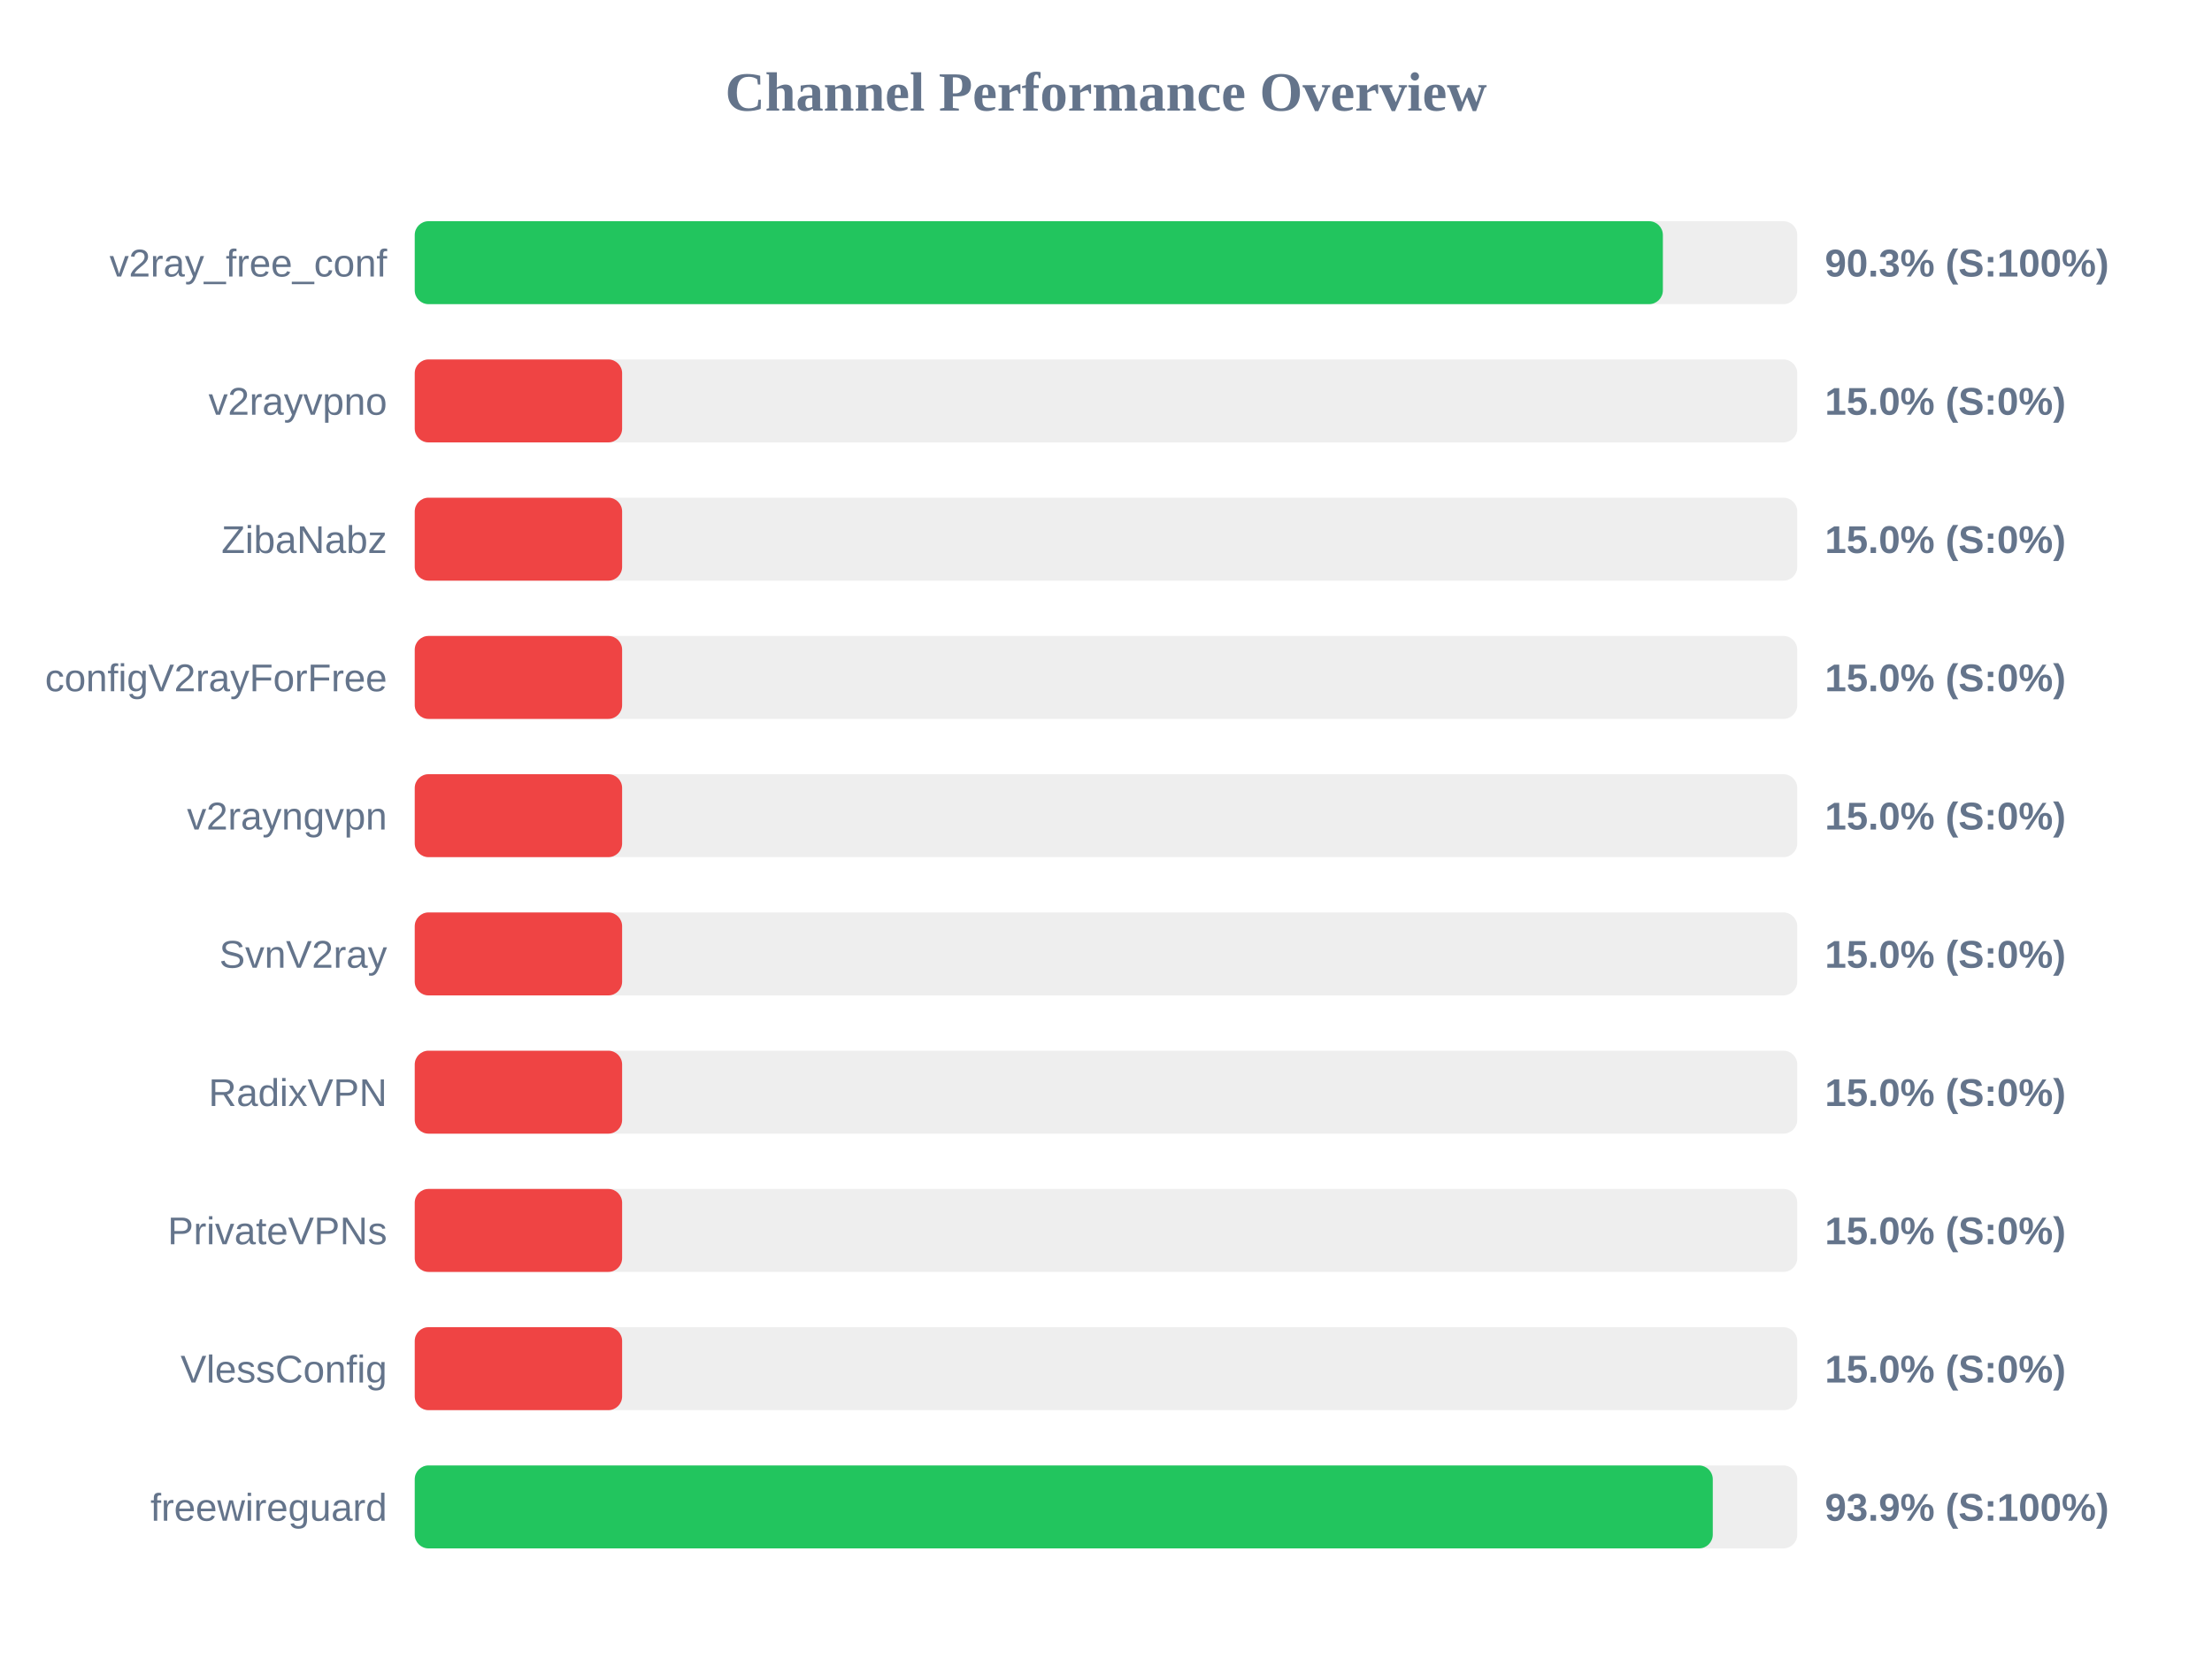
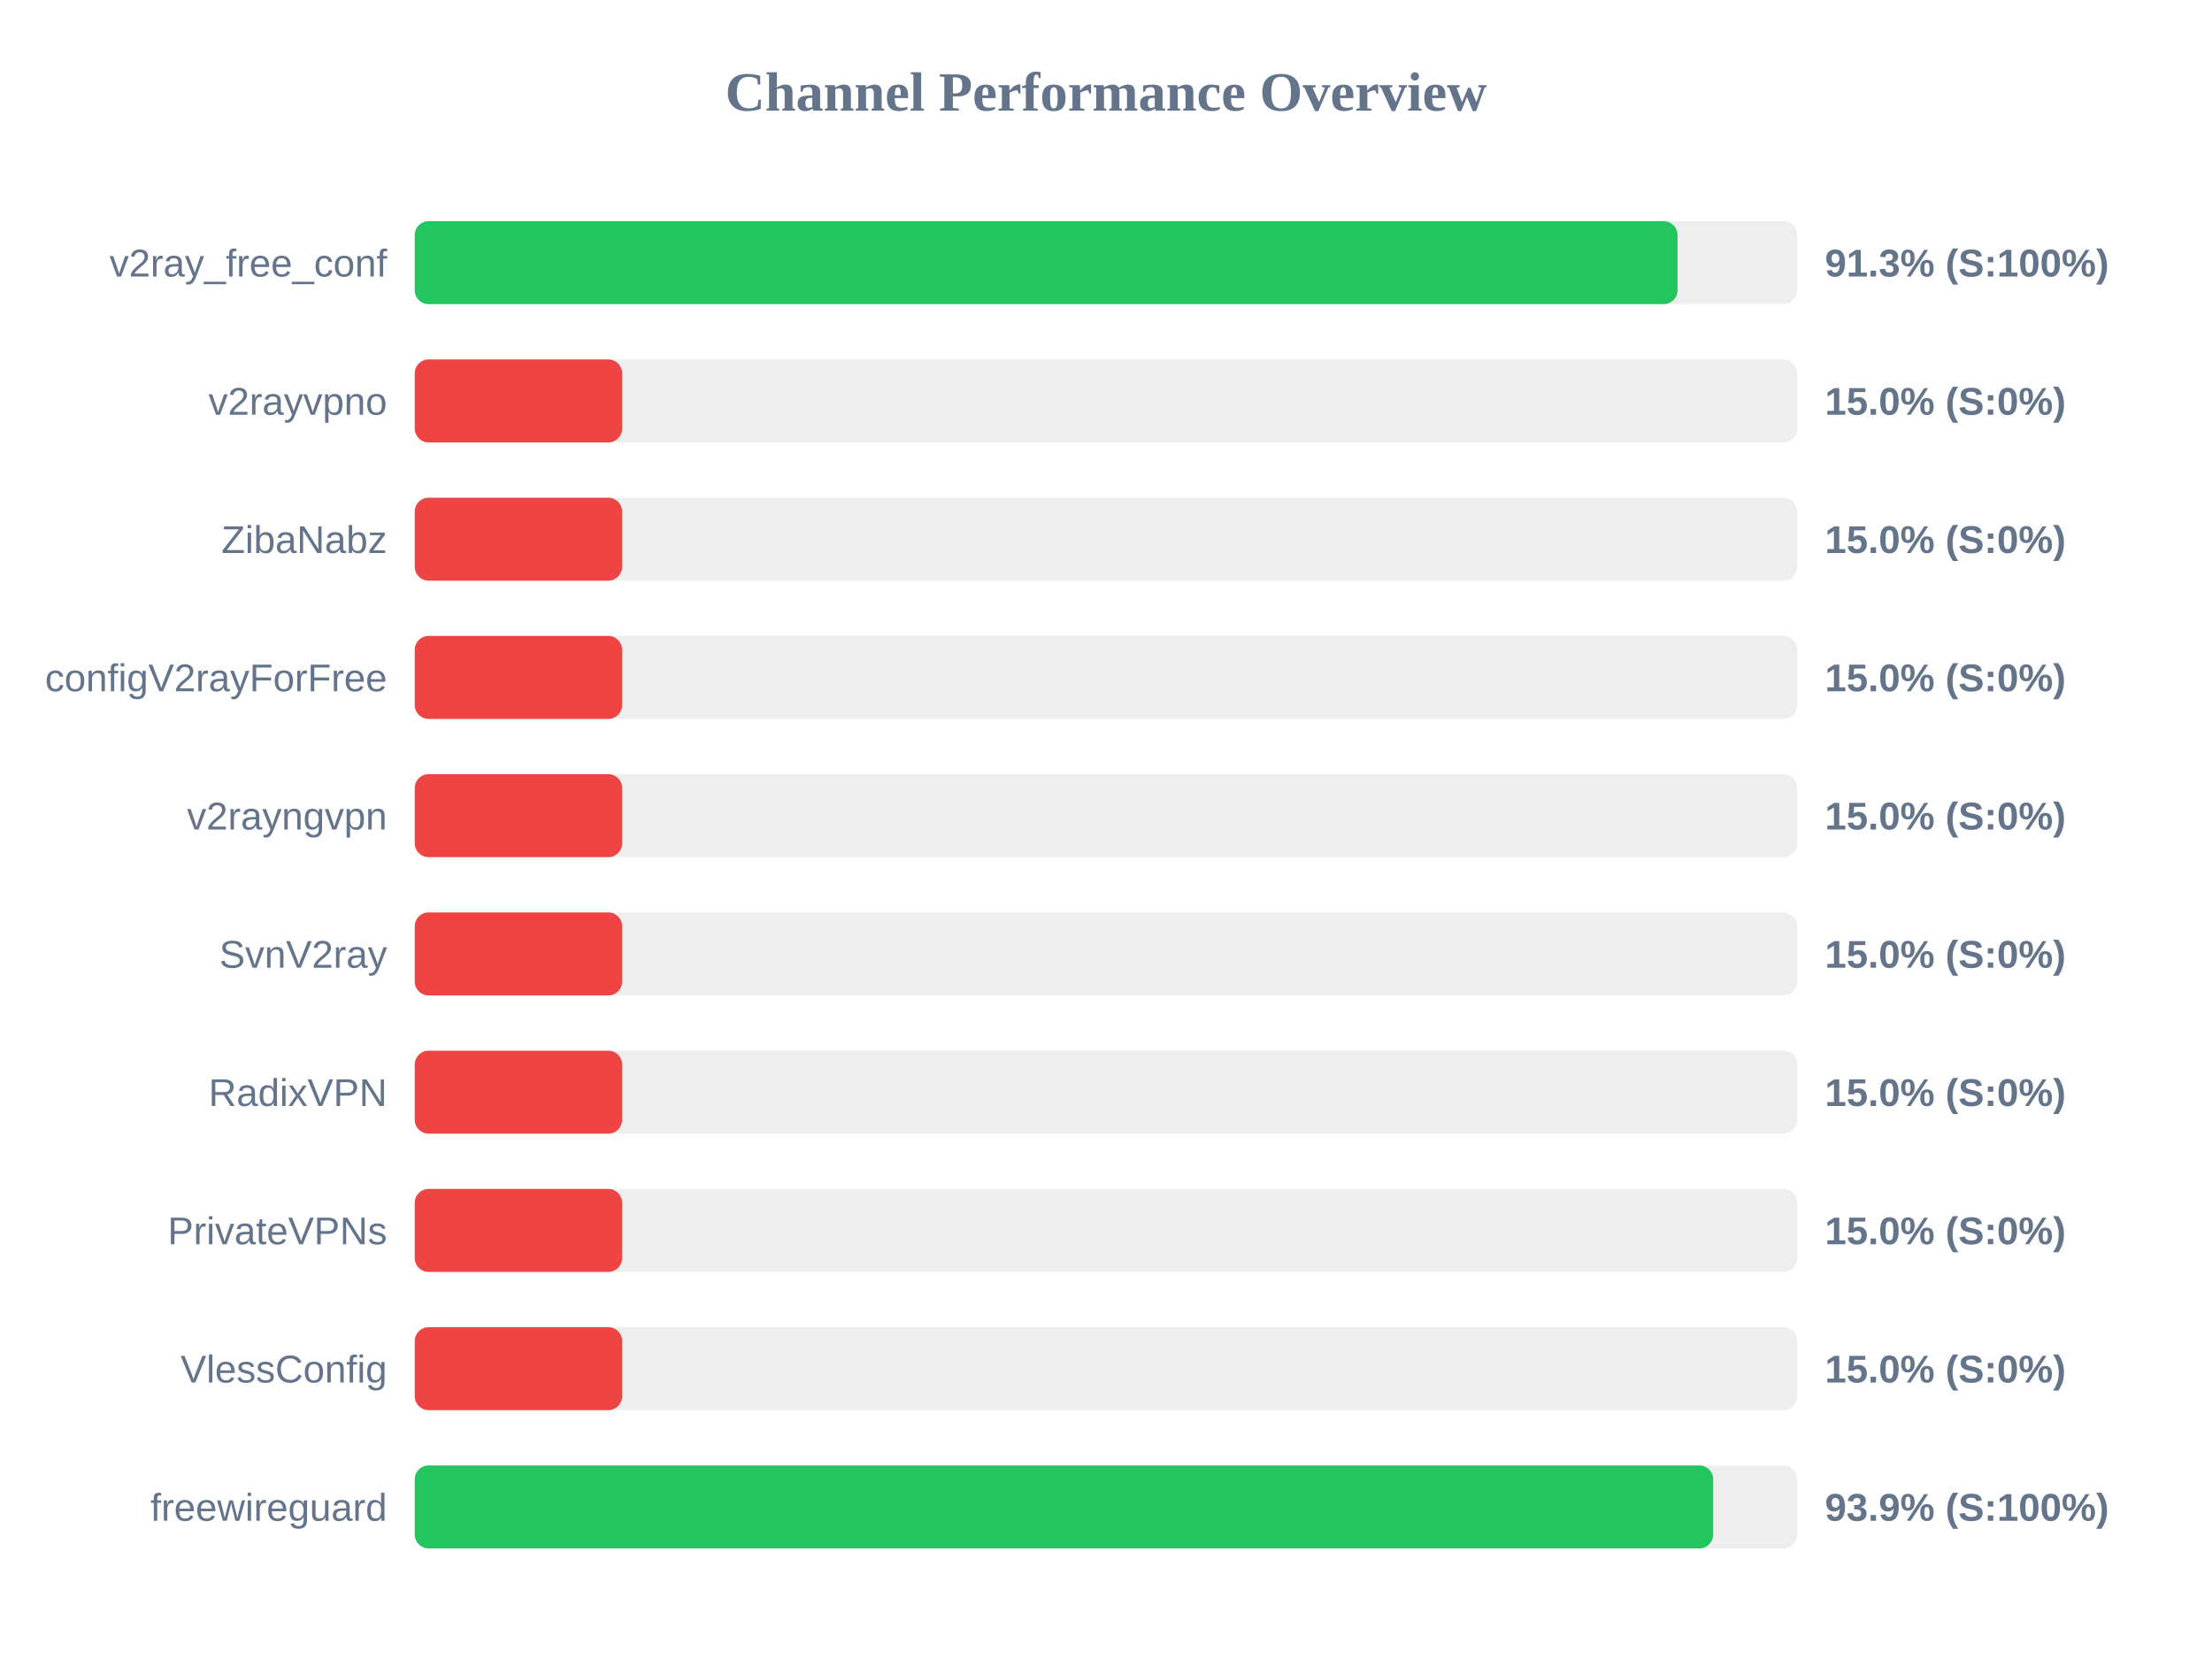
<svg xmlns="http://www.w3.org/2000/svg" width="800" height="600" version="1.1">
  <style>
        .row { font: 14px Arial; fill: #64748b; }
        .score { font: bold 14px Arial; fill: #64748b; }
    </style>
  <text x="400" y="40" text-anchor="middle" font-size="20px" font-weight="bold" fill="#64748b">Channel Performance Overview</text>
  <rect x="150" y="80" width="500" height="30" fill="#eee" rx="5" />
-   <rect x="150" y="80" width="451.4" height="30" fill="#22c55e" rx="5" />
+   <rect x="150" y="80" width="456.7" height="30" fill="#22c55e" rx="5" />
  <text x="140" y="100" text-anchor="end" class="row">v2ray_free_conf</text>
-   <text x="660" y="100" text-anchor="start" class="score">90.3% (S:100%)</text>
+   <text x="660" y="100" text-anchor="start" class="score">91.3% (S:100%)</text>
  <rect x="150" y="130" width="500" height="30" fill="#eee" rx="5" />
  <rect x="150" y="130" width="75.0" height="30" fill="#ef4444" rx="5" />
  <text x="140" y="150" text-anchor="end" class="row">v2rayvpno</text>
  <text x="660" y="150" text-anchor="start" class="score">15.0% (S:0%)</text>
  <rect x="150" y="180" width="500" height="30" fill="#eee" rx="5" />
  <rect x="150" y="180" width="75.0" height="30" fill="#ef4444" rx="5" />
  <text x="140" y="200" text-anchor="end" class="row">ZibaNabz</text>
  <text x="660" y="200" text-anchor="start" class="score">15.0% (S:0%)</text>
  <rect x="150" y="230" width="500" height="30" fill="#eee" rx="5" />
  <rect x="150" y="230" width="75.0" height="30" fill="#ef4444" rx="5" />
  <text x="140" y="250" text-anchor="end" class="row">configV2rayForFree</text>
  <text x="660" y="250" text-anchor="start" class="score">15.0% (S:0%)</text>
  <rect x="150" y="280" width="500" height="30" fill="#eee" rx="5" />
  <rect x="150" y="280" width="75.0" height="30" fill="#ef4444" rx="5" />
  <text x="140" y="300" text-anchor="end" class="row">v2rayngvpn</text>
  <text x="660" y="300" text-anchor="start" class="score">15.0% (S:0%)</text>
  <rect x="150" y="330" width="500" height="30" fill="#eee" rx="5" />
  <rect x="150" y="330" width="75.0" height="30" fill="#ef4444" rx="5" />
  <text x="140" y="350" text-anchor="end" class="row">SvnV2ray</text>
  <text x="660" y="350" text-anchor="start" class="score">15.0% (S:0%)</text>
  <rect x="150" y="380" width="500" height="30" fill="#eee" rx="5" />
  <rect x="150" y="380" width="75.0" height="30" fill="#ef4444" rx="5" />
  <text x="140" y="400" text-anchor="end" class="row">RadixVPN</text>
  <text x="660" y="400" text-anchor="start" class="score">15.0% (S:0%)</text>
  <rect x="150" y="430" width="500" height="30" fill="#eee" rx="5" />
  <rect x="150" y="430" width="75.0" height="30" fill="#ef4444" rx="5" />
  <text x="140" y="450" text-anchor="end" class="row">PrivateVPNs</text>
  <text x="660" y="450" text-anchor="start" class="score">15.0% (S:0%)</text>
  <rect x="150" y="480" width="500" height="30" fill="#eee" rx="5" />
  <rect x="150" y="480" width="75.0" height="30" fill="#ef4444" rx="5" />
  <text x="140" y="500" text-anchor="end" class="row">VlessConfig</text>
  <text x="660" y="500" text-anchor="start" class="score">15.0% (S:0%)</text>
  <rect x="150" y="530" width="500" height="30" fill="#eee" rx="5" />
-   <rect x="150" y="530" width="469.45" height="30" fill="#22c55e" rx="5" />
+   <rect x="150" y="530" width="469.6" height="30" fill="#22c55e" rx="5" />
  <text x="140" y="550" text-anchor="end" class="row">freewireguard</text>
  <text x="660" y="550" text-anchor="start" class="score">93.9% (S:100%)</text>
</svg>
